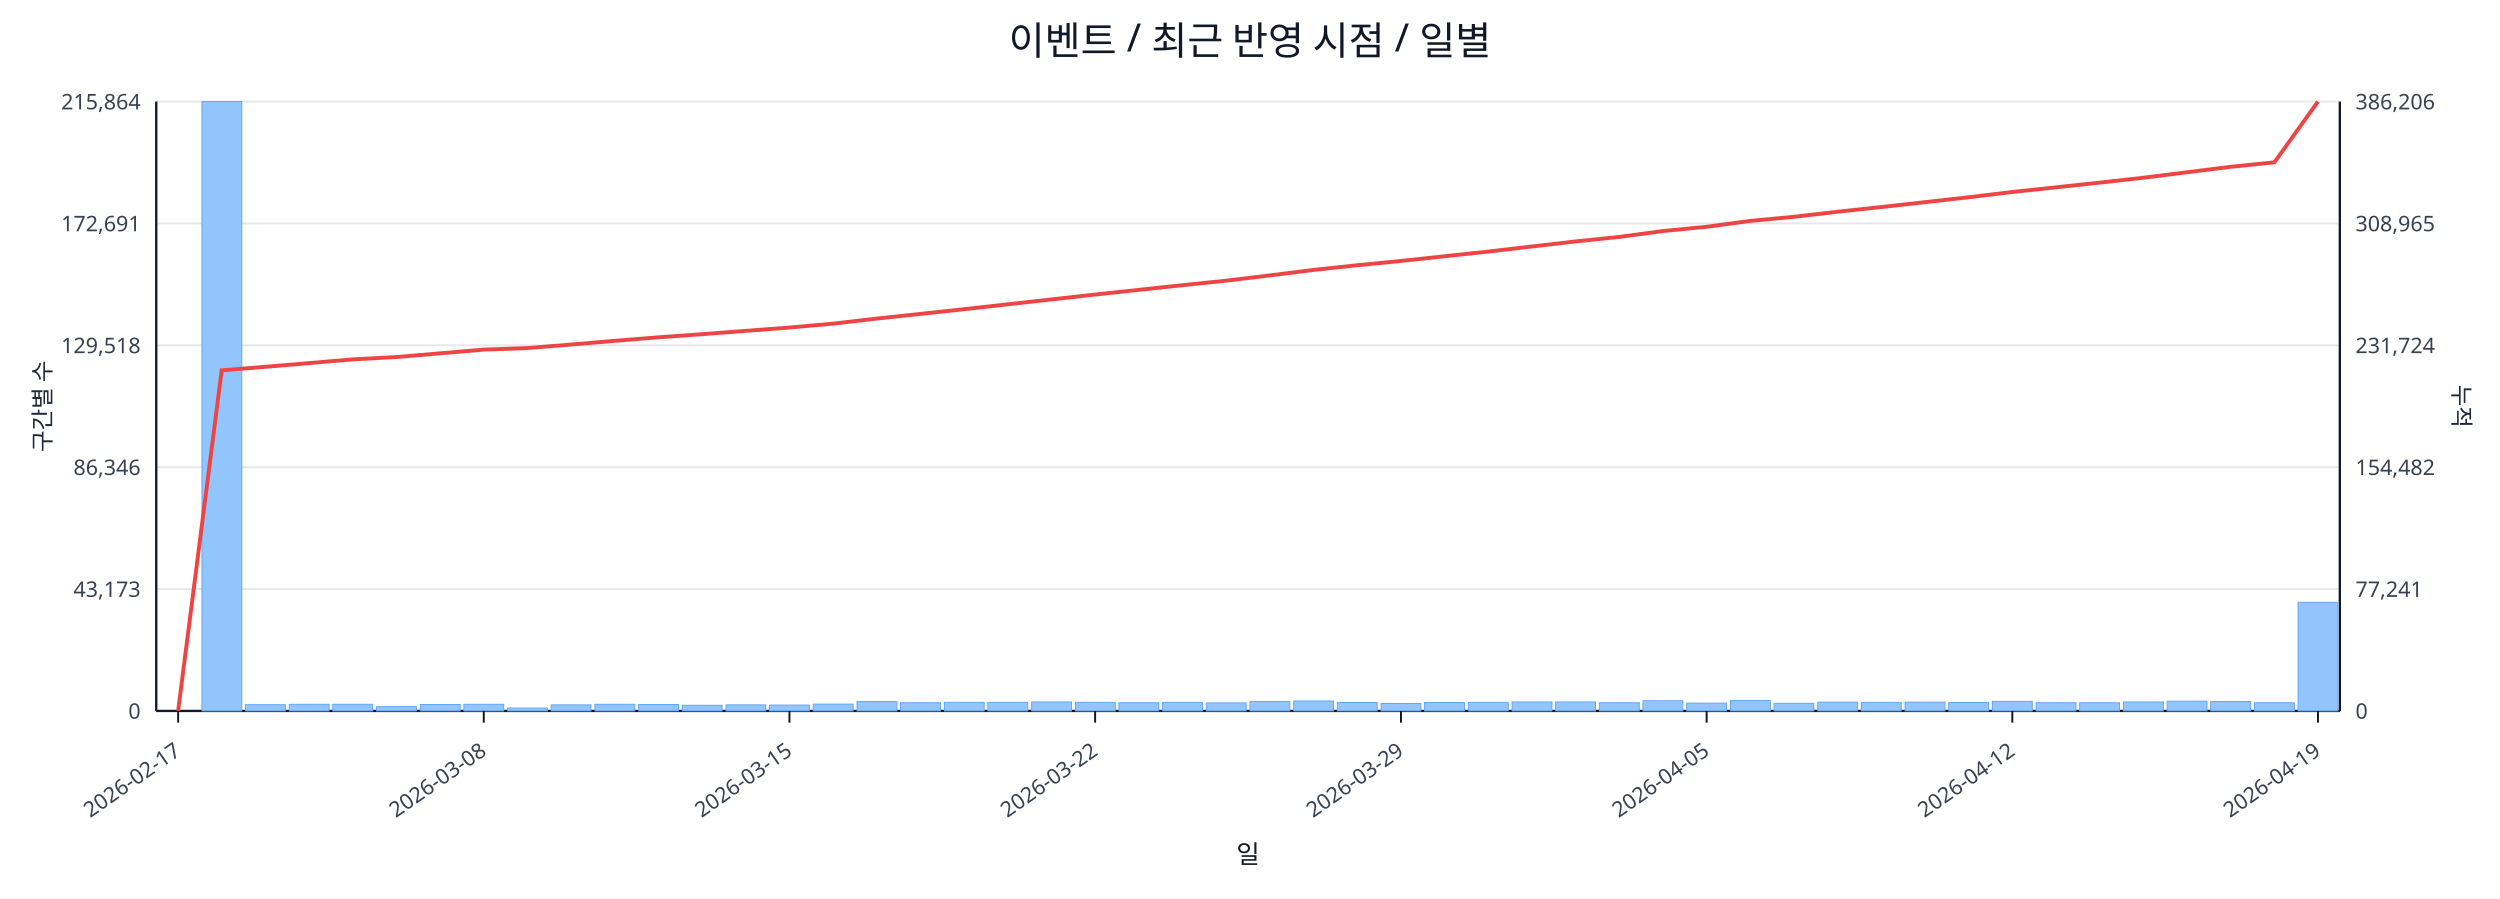
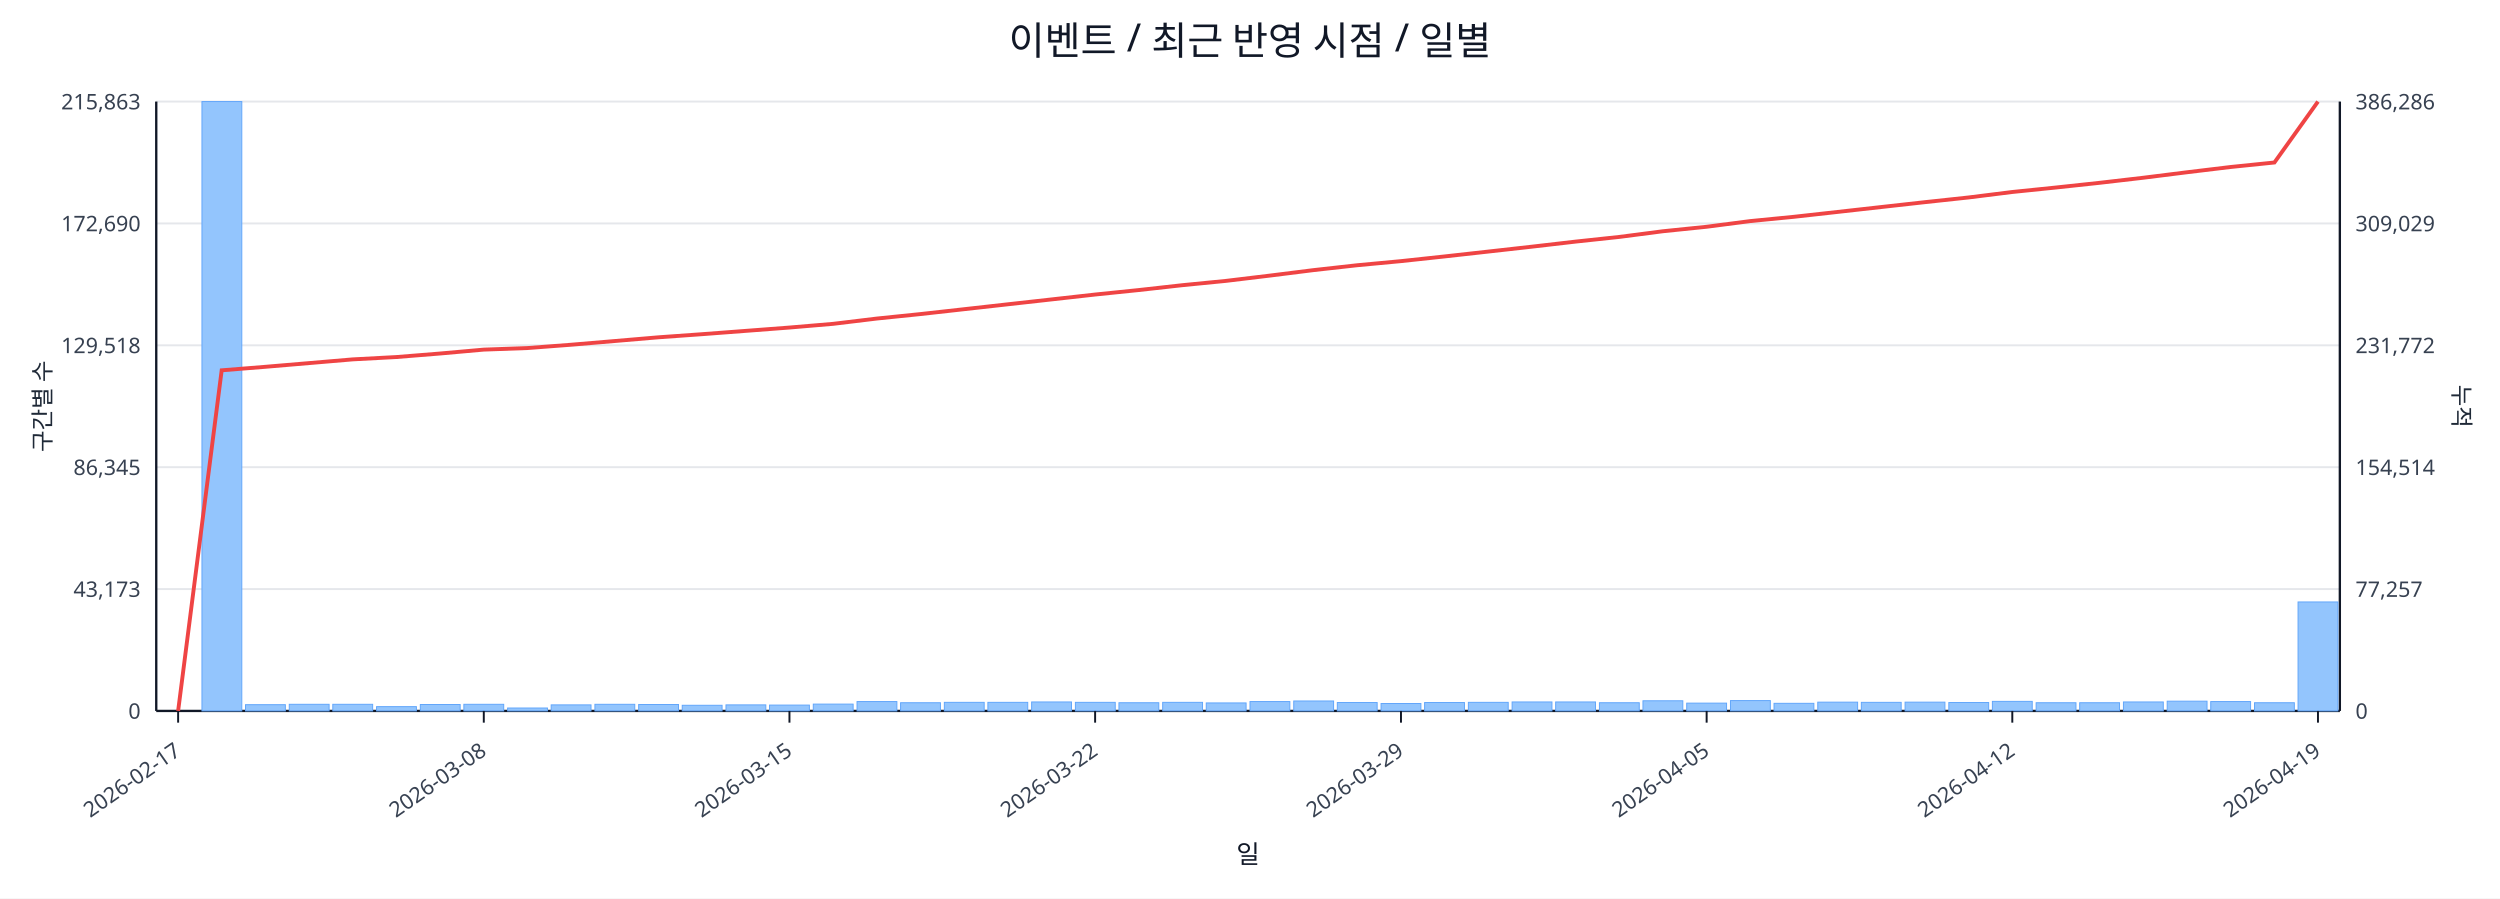
<svg xmlns="http://www.w3.org/2000/svg" width="1280" height="460" viewBox="0 0 1280 460">
  <rect x="0" y="0" width="100%" height="100%" fill="#ffffff" />
  <text x="640.0" y="28" font-size="20" text-anchor="middle" font-family="sans-serif" fill="#111827">이벤트 / 최근 반영 시점 / 일별</text>
  <line x1="80.0" y1="52.0" x2="1198.0" y2="52.0" stroke="#e5e7eb" stroke-width="1" />
-   <text x="72.0" y="56.0" font-size="11" text-anchor="end" font-family="sans-serif" fill="#374151">215,864</text>
-   <text x="1206.0" y="56.0" font-size="11" text-anchor="start" font-family="sans-serif" fill="#374151">386,206</text>
+   <text x="72.0" y="56.0" font-size="11" text-anchor="end" font-family="sans-serif" fill="#374151">215,863</text>
+   <text x="1206.0" y="56.0" font-size="11" text-anchor="start" font-family="sans-serif" fill="#374151">386,286</text>
  <line x1="80.0" y1="114.4" x2="1198.0" y2="114.4" stroke="#e5e7eb" stroke-width="1" />
-   <text x="72.0" y="118.4" font-size="11" text-anchor="end" font-family="sans-serif" fill="#374151">172,691</text>
-   <text x="1206.0" y="118.4" font-size="11" text-anchor="start" font-family="sans-serif" fill="#374151">308,965</text>
+   <text x="72.0" y="118.4" font-size="11" text-anchor="end" font-family="sans-serif" fill="#374151">172,690</text>
+   <text x="1206.0" y="118.4" font-size="11" text-anchor="start" font-family="sans-serif" fill="#374151">309,029</text>
  <line x1="80.0" y1="176.8" x2="1198.0" y2="176.8" stroke="#e5e7eb" stroke-width="1" />
  <text x="72.0" y="180.8" font-size="11" text-anchor="end" font-family="sans-serif" fill="#374151">129,518</text>
-   <text x="1206.0" y="180.8" font-size="11" text-anchor="start" font-family="sans-serif" fill="#374151">231,724</text>
+   <text x="1206.0" y="180.8" font-size="11" text-anchor="start" font-family="sans-serif" fill="#374151">231,772</text>
  <line x1="80.0" y1="239.2" x2="1198.0" y2="239.2" stroke="#e5e7eb" stroke-width="1" />
-   <text x="72.0" y="243.2" font-size="11" text-anchor="end" font-family="sans-serif" fill="#374151">86,346</text>
-   <text x="1206.0" y="243.2" font-size="11" text-anchor="start" font-family="sans-serif" fill="#374151">154,482</text>
+   <text x="72.0" y="243.2" font-size="11" text-anchor="end" font-family="sans-serif" fill="#374151">86,345</text>
+   <text x="1206.0" y="243.2" font-size="11" text-anchor="start" font-family="sans-serif" fill="#374151">154,514</text>
  <line x1="80.0" y1="301.6" x2="1198.0" y2="301.6" stroke="#e5e7eb" stroke-width="1" />
  <text x="72.0" y="305.6" font-size="11" text-anchor="end" font-family="sans-serif" fill="#374151">43,173</text>
-   <text x="1206.0" y="305.6" font-size="11" text-anchor="start" font-family="sans-serif" fill="#374151">77,241</text>
+   <text x="1206.0" y="305.6" font-size="11" text-anchor="start" font-family="sans-serif" fill="#374151">77,257</text>
  <line x1="80.0" y1="364.0" x2="1198.0" y2="364.0" stroke="#e5e7eb" stroke-width="1" />
  <text x="72.0" y="368.0" font-size="11" text-anchor="end" font-family="sans-serif" fill="#374151">0</text>
  <text x="1206.0" y="368.0" font-size="11" text-anchor="start" font-family="sans-serif" fill="#374151">0</text>
  <line x1="80.0" y1="364.0" x2="1198.0" y2="364.0" stroke="#111827" stroke-width="1.2" />
  <line x1="80.0" y1="52.0" x2="80.0" y2="364.0" stroke="#111827" stroke-width="1.2" />
  <line x1="1198.0" y1="52.0" x2="1198.0" y2="364.0" stroke="#111827" stroke-width="1.2" />
  <rect x="81.0" y="364.0" width="20.4" height="0.0" fill="#93c5fd" stroke="#60a5fa" stroke-width="0.5" />
  <rect x="103.4" y="52.0" width="20.4" height="312.0" fill="#93c5fd" stroke="#60a5fa" stroke-width="0.5" />
  <rect x="125.7" y="360.8" width="20.4" height="3.2" fill="#93c5fd" stroke="#60a5fa" stroke-width="0.5" />
  <rect x="148.1" y="360.6" width="20.4" height="3.4" fill="#93c5fd" stroke="#60a5fa" stroke-width="0.5" />
  <rect x="170.4" y="360.6" width="20.4" height="3.4" fill="#93c5fd" stroke="#60a5fa" stroke-width="0.5" />
  <rect x="192.8" y="361.8" width="20.4" height="2.2" fill="#93c5fd" stroke="#60a5fa" stroke-width="0.5" />
  <rect x="215.2" y="360.7" width="20.4" height="3.3" fill="#93c5fd" stroke="#60a5fa" stroke-width="0.5" />
  <rect x="237.5" y="360.6" width="20.4" height="3.4" fill="#93c5fd" stroke="#60a5fa" stroke-width="0.5" />
  <rect x="259.9" y="362.5" width="20.4" height="1.5" fill="#93c5fd" stroke="#60a5fa" stroke-width="0.5" />
  <rect x="282.2" y="360.9" width="20.4" height="3.1" fill="#93c5fd" stroke="#60a5fa" stroke-width="0.5" />
  <rect x="304.6" y="360.6" width="20.4" height="3.4" fill="#93c5fd" stroke="#60a5fa" stroke-width="0.5" />
  <rect x="327.0" y="360.7" width="20.4" height="3.3" fill="#93c5fd" stroke="#60a5fa" stroke-width="0.5" />
  <rect x="349.3" y="361.1" width="20.4" height="2.9" fill="#93c5fd" stroke="#60a5fa" stroke-width="0.5" />
  <rect x="371.7" y="360.9" width="20.4" height="3.1" fill="#93c5fd" stroke="#60a5fa" stroke-width="0.5" />
  <rect x="394.0" y="361.0" width="20.4" height="3.0" fill="#93c5fd" stroke="#60a5fa" stroke-width="0.5" />
  <rect x="416.4" y="360.5" width="20.4" height="3.5" fill="#93c5fd" stroke="#60a5fa" stroke-width="0.5" />
  <rect x="438.8" y="359.2" width="20.4" height="4.8" fill="#93c5fd" stroke="#60a5fa" stroke-width="0.5" />
  <rect x="461.1" y="359.8" width="20.4" height="4.2" fill="#93c5fd" stroke="#60a5fa" stroke-width="0.5" />
  <rect x="483.5" y="359.6" width="20.4" height="4.4" fill="#93c5fd" stroke="#60a5fa" stroke-width="0.5" />
  <rect x="505.8" y="359.6" width="20.4" height="4.4" fill="#93c5fd" stroke="#60a5fa" stroke-width="0.5" />
  <rect x="528.2" y="359.4" width="20.4" height="4.6" fill="#93c5fd" stroke="#60a5fa" stroke-width="0.5" />
  <rect x="550.6" y="359.6" width="20.4" height="4.4" fill="#93c5fd" stroke="#60a5fa" stroke-width="0.5" />
  <rect x="572.9" y="359.8" width="20.4" height="4.2" fill="#93c5fd" stroke="#60a5fa" stroke-width="0.5" />
  <rect x="595.3" y="359.6" width="20.4" height="4.4" fill="#93c5fd" stroke="#60a5fa" stroke-width="0.5" />
  <rect x="617.6" y="359.9" width="20.4" height="4.1" fill="#93c5fd" stroke="#60a5fa" stroke-width="0.5" />
  <rect x="640.0" y="359.2" width="20.4" height="4.8" fill="#93c5fd" stroke="#60a5fa" stroke-width="0.5" />
  <rect x="662.4" y="358.9" width="20.4" height="5.1" fill="#93c5fd" stroke="#60a5fa" stroke-width="0.5" />
  <rect x="684.7" y="359.7" width="20.4" height="4.3" fill="#93c5fd" stroke="#60a5fa" stroke-width="0.5" />
  <rect x="707.1" y="360.2" width="20.4" height="3.8" fill="#93c5fd" stroke="#60a5fa" stroke-width="0.5" />
  <rect x="729.4" y="359.7" width="20.4" height="4.3" fill="#93c5fd" stroke="#60a5fa" stroke-width="0.5" />
  <rect x="751.8" y="359.6" width="20.4" height="4.4" fill="#93c5fd" stroke="#60a5fa" stroke-width="0.5" />
  <rect x="774.2" y="359.4" width="20.4" height="4.6" fill="#93c5fd" stroke="#60a5fa" stroke-width="0.5" />
  <rect x="796.5" y="359.4" width="20.4" height="4.6" fill="#93c5fd" stroke="#60a5fa" stroke-width="0.5" />
  <rect x="818.9" y="359.8" width="20.4" height="4.2" fill="#93c5fd" stroke="#60a5fa" stroke-width="0.5" />
  <rect x="841.2" y="358.8" width="20.4" height="5.2" fill="#93c5fd" stroke="#60a5fa" stroke-width="0.5" />
  <rect x="863.6" y="360.0" width="20.4" height="4.0" fill="#93c5fd" stroke="#60a5fa" stroke-width="0.5" />
  <rect x="886.0" y="358.7" width="20.4" height="5.3" fill="#93c5fd" stroke="#60a5fa" stroke-width="0.5" />
  <rect x="908.3" y="360.1" width="20.4" height="3.9" fill="#93c5fd" stroke="#60a5fa" stroke-width="0.5" />
  <rect x="930.7" y="359.5" width="20.4" height="4.5" fill="#93c5fd" stroke="#60a5fa" stroke-width="0.5" />
  <rect x="953.0" y="359.6" width="20.4" height="4.4" fill="#93c5fd" stroke="#60a5fa" stroke-width="0.5" />
  <rect x="975.4" y="359.5" width="20.4" height="4.5" fill="#93c5fd" stroke="#60a5fa" stroke-width="0.5" />
  <rect x="997.8" y="359.7" width="20.4" height="4.3" fill="#93c5fd" stroke="#60a5fa" stroke-width="0.5" />
  <rect x="1020.1" y="359.1" width="20.4" height="4.9" fill="#93c5fd" stroke="#60a5fa" stroke-width="0.5" />
  <rect x="1042.5" y="359.8" width="20.4" height="4.2" fill="#93c5fd" stroke="#60a5fa" stroke-width="0.5" />
  <rect x="1064.8" y="359.8" width="20.4" height="4.2" fill="#93c5fd" stroke="#60a5fa" stroke-width="0.5" />
  <rect x="1087.2" y="359.4" width="20.4" height="4.6" fill="#93c5fd" stroke="#60a5fa" stroke-width="0.5" />
  <rect x="1109.6" y="359.0" width="20.4" height="5.0" fill="#93c5fd" stroke="#60a5fa" stroke-width="0.5" />
  <rect x="1131.9" y="359.2" width="20.4" height="4.8" fill="#93c5fd" stroke="#60a5fa" stroke-width="0.5" />
  <rect x="1154.3" y="359.8" width="20.4" height="4.2" fill="#93c5fd" stroke="#60a5fa" stroke-width="0.5" />
-   <rect x="1176.6" y="308.4" width="20.4" height="55.6" fill="#93c5fd" stroke="#60a5fa" stroke-width="0.5" />
-   <polyline fill="none" stroke="#ef4444" stroke-width="2" points="91.2,364.0 113.5,189.6 135.9,187.8 158.3,185.9 180.6,184.0 203.0,182.8 225.3,180.9 247.7,179.0 270.1,178.2 292.4,176.4 314.8,174.5 337.1,172.7 359.5,171.1 381.9,169.4 404.2,167.7 426.6,165.7 448.9,163.1 471.3,160.7 493.7,158.3 516.0,155.8 538.4,153.3 560.7,150.8 583.1,148.4 605.5,146.0 627.8,143.7 650.2,141.0 672.5,138.2 694.9,135.8 717.3,133.6 739.6,131.2 762.0,128.8 784.3,126.2 806.7,123.6 829.1,121.3 851.4,118.3 873.8,116.1 896.1,113.1 918.5,111.0 940.9,108.4 963.2,106.0 985.6,103.5 1007.9,101.0 1030.3,98.3 1052.7,95.9 1075.0,93.5 1097.4,91.0 1119.7,88.2 1142.1,85.4 1164.5,83.1 1186.8,52.0" />
+   <rect x="1176.6" y="308.2" width="20.4" height="55.8" fill="#93c5fd" stroke="#60a5fa" stroke-width="0.5" />
+   <polyline fill="none" stroke="#ef4444" stroke-width="2" points="91.2,364.0 113.5,189.6 135.9,187.8 158.3,185.9 180.6,184.0 203.0,182.8 225.3,181.0 247.7,179.0 270.1,178.2 292.4,176.5 314.8,174.6 337.1,172.7 359.5,171.1 381.9,169.4 404.2,167.7 426.6,165.8 448.9,163.1 471.3,160.8 493.7,158.3 516.0,155.8 538.4,153.3 560.7,150.8 583.1,148.5 605.5,146.0 627.8,143.8 650.2,141.1 672.5,138.3 694.9,135.8 717.3,133.7 739.6,131.3 762.0,128.8 784.3,126.3 806.7,123.7 829.1,121.3 851.4,118.4 873.8,116.1 896.1,113.2 918.5,111.0 940.9,108.5 963.2,106.0 985.6,103.5 1007.9,101.1 1030.3,98.3 1052.7,96.0 1075.0,93.6 1097.4,91.0 1119.7,88.2 1142.1,85.5 1164.5,83.2 1186.8,52.0" />
  <line x1="91.2" y1="364.0" x2="91.2" y2="370.0" stroke="#111827" stroke-width="1" />
  <text x="93.2" y="386.0" font-size="11" text-anchor="end" transform="rotate(-35 93.2 386.0)" font-family="sans-serif" fill="#374151">2026-02-17</text>
  <line x1="247.7" y1="364.0" x2="247.7" y2="370.0" stroke="#111827" stroke-width="1" />
  <text x="249.7" y="386.0" font-size="11" text-anchor="end" transform="rotate(-35 249.7 386.0)" font-family="sans-serif" fill="#374151">2026-03-08</text>
  <line x1="404.2" y1="364.0" x2="404.2" y2="370.0" stroke="#111827" stroke-width="1" />
  <text x="406.2" y="386.0" font-size="11" text-anchor="end" transform="rotate(-35 406.2 386.0)" font-family="sans-serif" fill="#374151">2026-03-15</text>
  <line x1="560.7" y1="364.0" x2="560.7" y2="370.0" stroke="#111827" stroke-width="1" />
  <text x="562.7" y="386.0" font-size="11" text-anchor="end" transform="rotate(-35 562.7 386.0)" font-family="sans-serif" fill="#374151">2026-03-22</text>
  <line x1="717.3" y1="364.0" x2="717.3" y2="370.0" stroke="#111827" stroke-width="1" />
  <text x="719.3" y="386.0" font-size="11" text-anchor="end" transform="rotate(-35 719.3 386.0)" font-family="sans-serif" fill="#374151">2026-03-29</text>
  <line x1="873.8" y1="364.0" x2="873.8" y2="370.0" stroke="#111827" stroke-width="1" />
  <text x="875.8" y="386.0" font-size="11" text-anchor="end" transform="rotate(-35 875.8 386.0)" font-family="sans-serif" fill="#374151">2026-04-05</text>
  <line x1="1030.3" y1="364.0" x2="1030.3" y2="370.0" stroke="#111827" stroke-width="1" />
  <text x="1032.3" y="386.0" font-size="11" text-anchor="end" transform="rotate(-35 1032.3 386.0)" font-family="sans-serif" fill="#374151">2026-04-12</text>
  <line x1="1186.8" y1="364.0" x2="1186.8" y2="370.0" stroke="#111827" stroke-width="1" />
  <text x="1188.8" y="386.0" font-size="11" text-anchor="end" transform="rotate(-35 1188.8 386.0)" font-family="sans-serif" fill="#374151">2026-04-19</text>
  <text x="26" y="208.0" font-size="12" transform="rotate(-90 26 208.0)" text-anchor="middle" font-family="sans-serif" fill="#1f2937">구간별 수</text>
  <text x="1256.0" y="208.0" font-size="12" transform="rotate(90 1256.0 208.0)" text-anchor="middle" font-family="sans-serif" fill="#1f2937">누적</text>
  <text x="639.0" y="442.0" font-size="13" text-anchor="middle" font-family="sans-serif" fill="#111827">일</text>
</svg>
